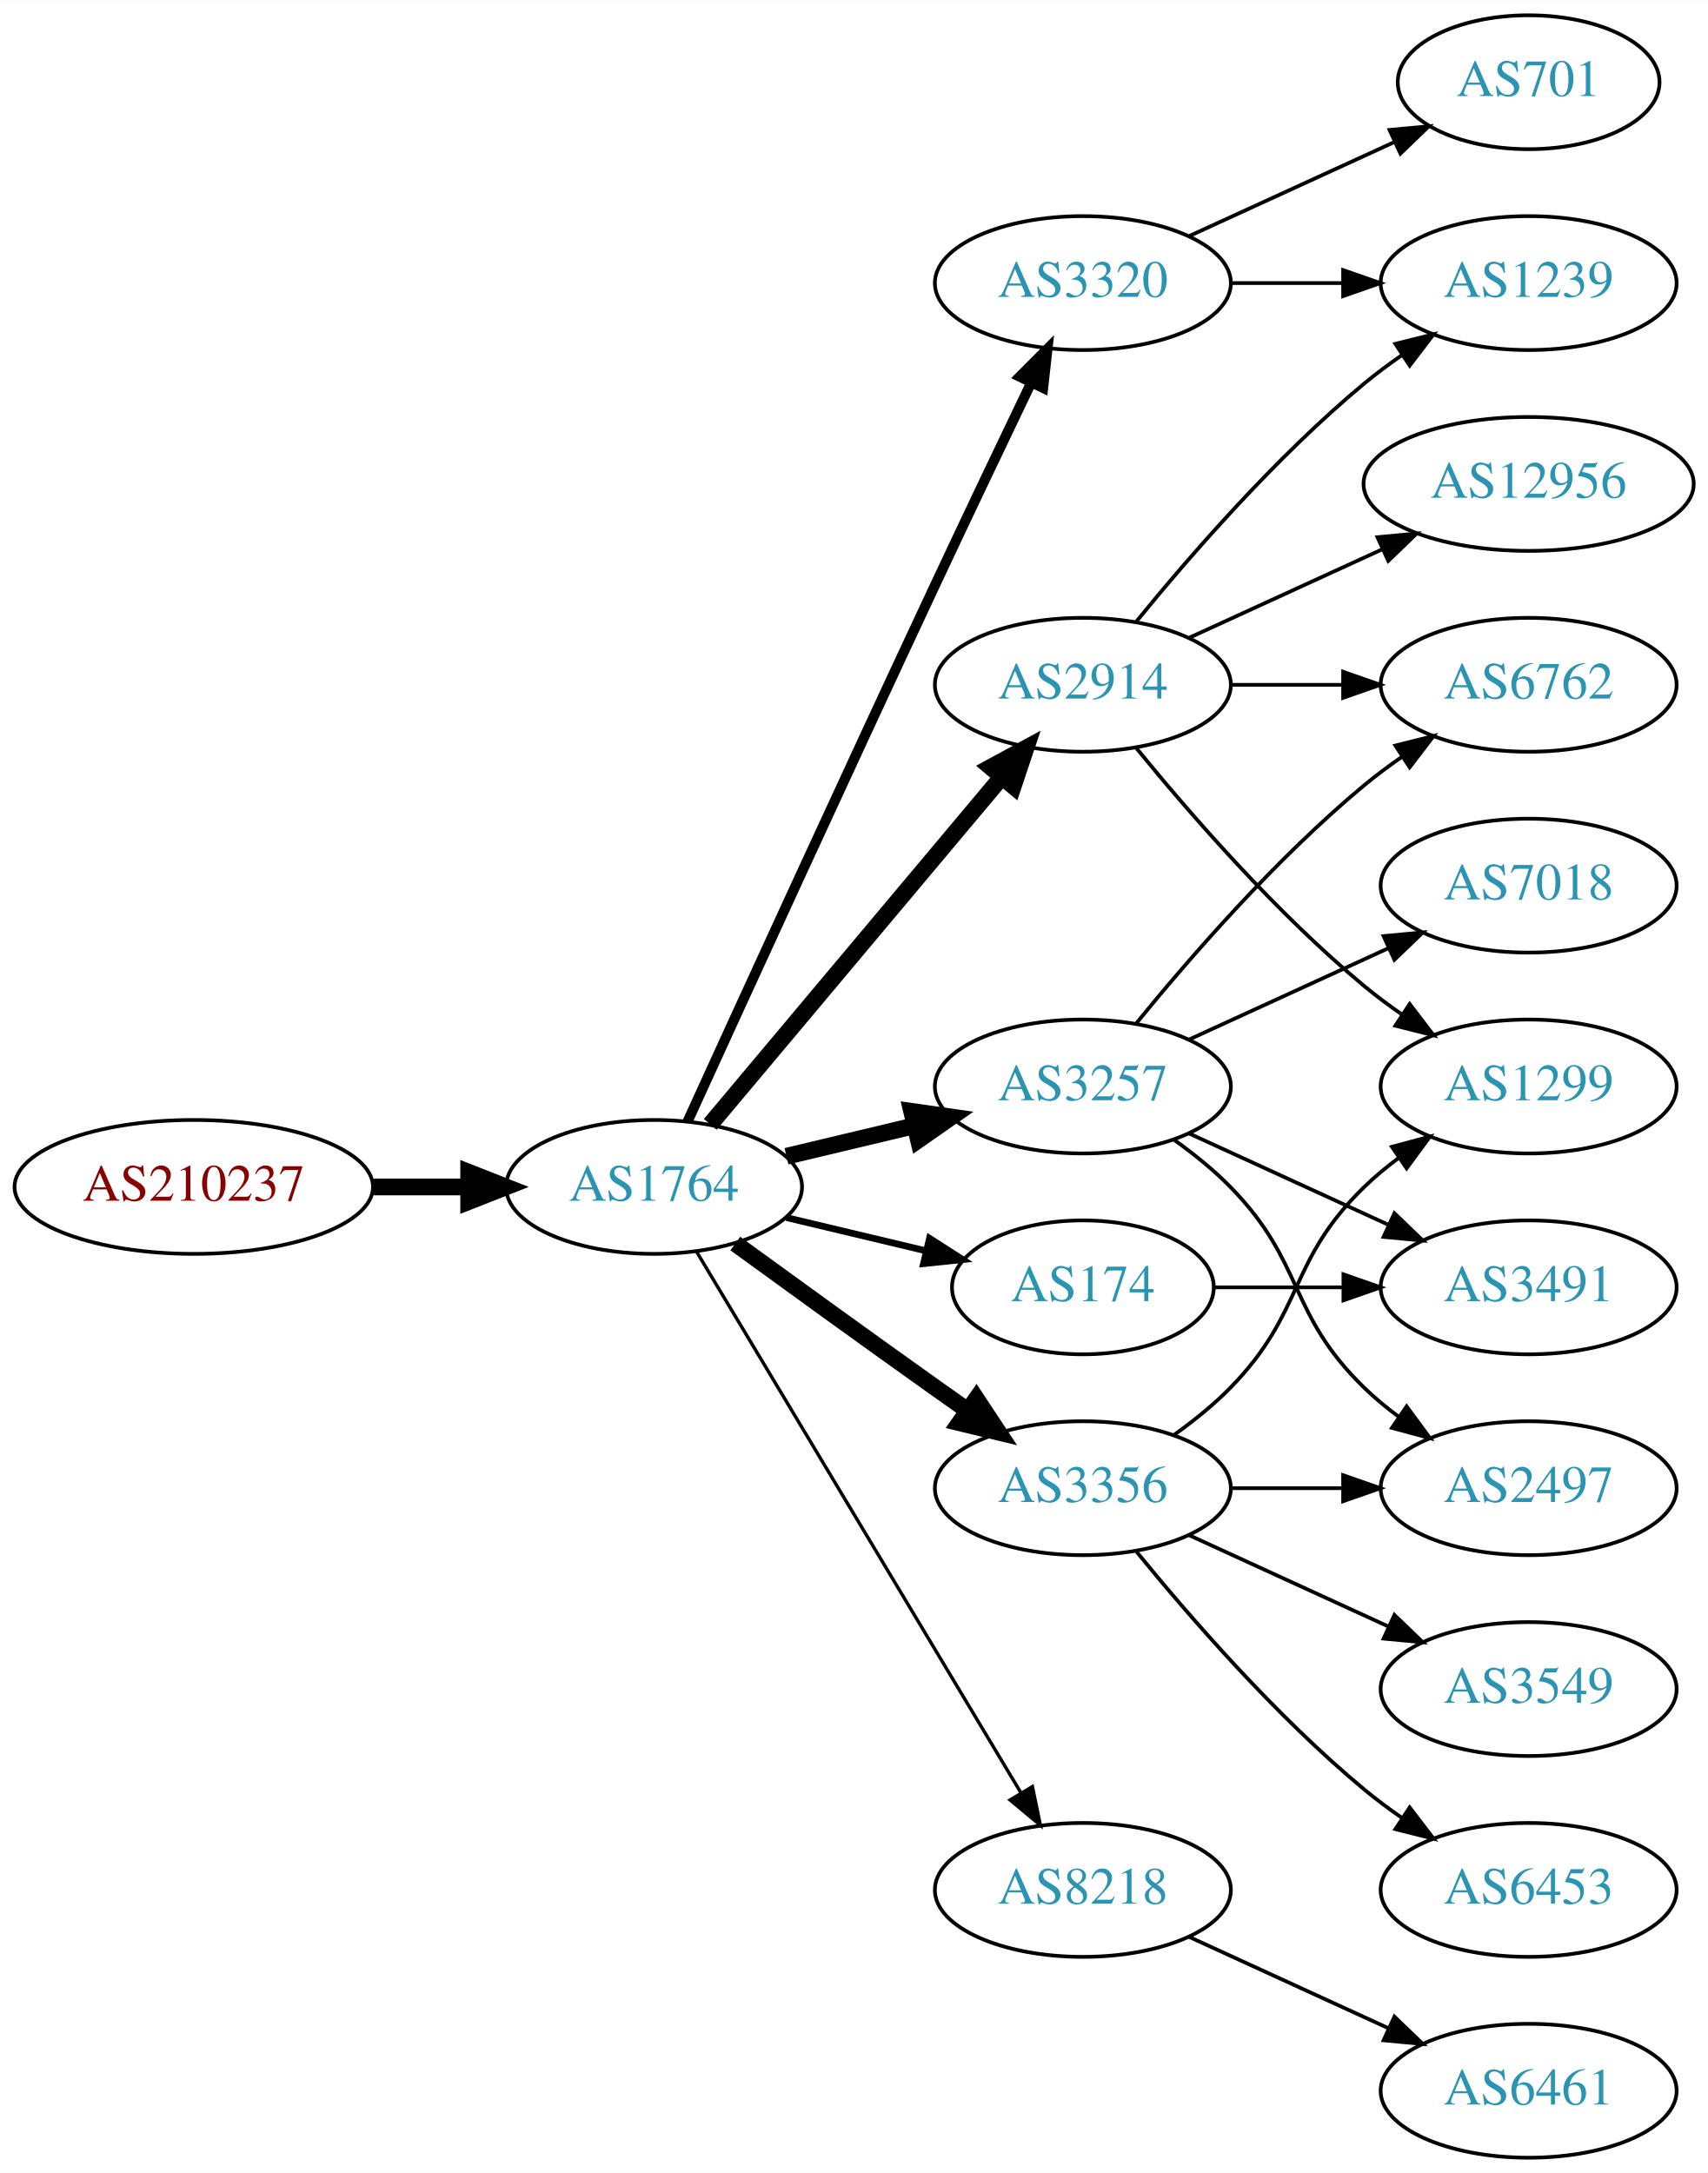
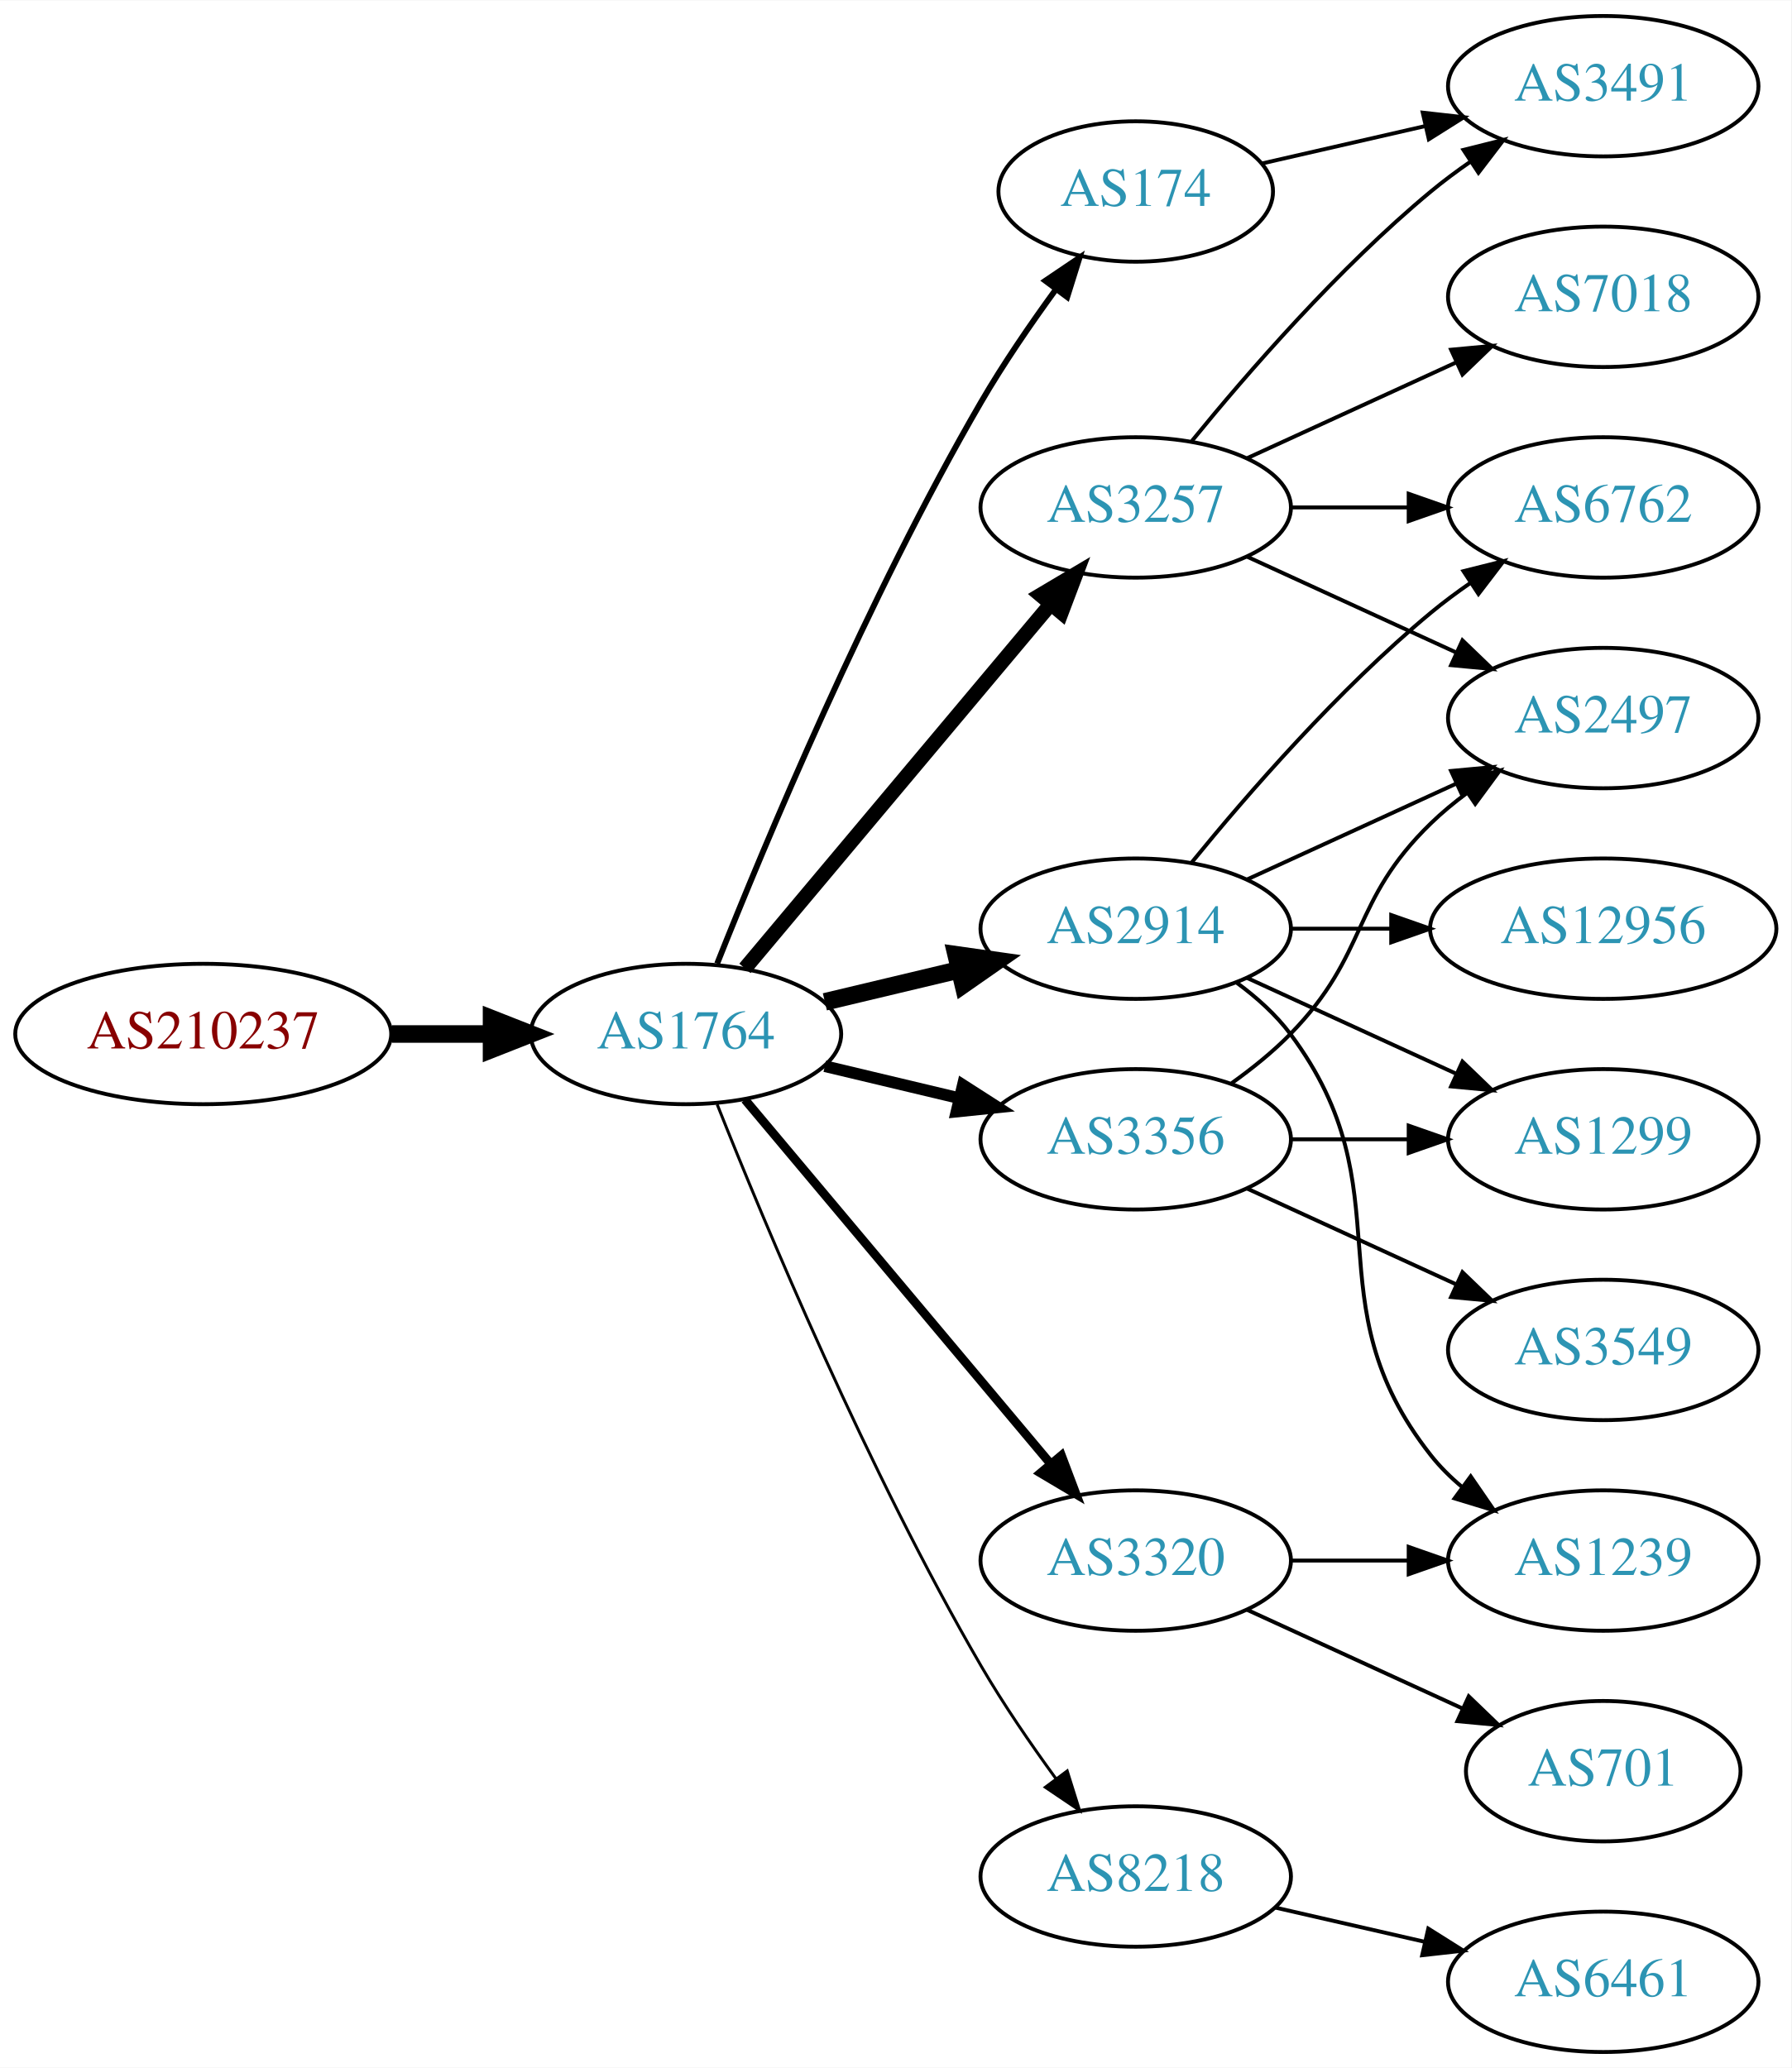
- <svg xmlns="http://www.w3.org/2000/svg" xmlns:xlink="http://www.w3.org/1999/xlink" width="459pt" height="584pt" viewBox="0.00 0.00 459.17 584.00">
-   <g id="graph0" class="graph" transform="scale(1 1) rotate(0) translate(4 580)">
-     <polygon fill="white" stroke="none" points="-4,4 -4,-580 455.17,-580 455.17,4 -4,4" />
+ <svg xmlns="http://www.w3.org/2000/svg" xmlns:xlink="http://www.w3.org/1999/xlink" width="459pt" height="530pt" viewBox="0.00 0.00 459.17 530.00">
+   <g id="graph0" class="graph" transform="scale(1 1) rotate(0) translate(4 526)">
+     <polygon fill="white" stroke="none" points="-4,4 -4,-526 455.17,-526 455.17,4 -4,4" />
    <g id="node1" class="node">
      <g id="a_node1">
        <a xlink:href="/asn/210237" xlink:title="AS210237 ~ WIENER LINIEN GmbH &amp; Co KG [AT]">
          <ellipse fill="#ffffff" stroke="black" cx="48.096" cy="-261" rx="48.192" ry="18" />
          <text text-anchor="middle" x="48.096" y="-257.3" font-family="Times,serif" font-size="14.00" fill="#880000">AS210237</text>
        </a>
      </g>
    </g>
    <g id="node2" class="node">
      <g id="a_node2">
        <a xlink:href="/asn/1764" xlink:title="AS1764 ~ NEXTLAYER-AS [AT]">
          <ellipse fill="#ffffff" stroke="black" cx="171.838" cy="-261" rx="39.794" ry="18" />
          <text text-anchor="middle" x="171.838" y="-257.3" font-family="Times,serif" font-size="14.00" fill="#2c94b3">AS1764</text>
        </a>
      </g>
    </g>
    <g id="edge1" class="edge">
      <path fill="none" stroke="black" stroke-width="4.5" d="M96.513,-261C104.867,-261 113.577,-261 121.969,-261" />
      <polygon fill="black" stroke="black" stroke-width="4.5" points="122.004,-264.938 132.004,-261 122.004,-257.063 122.004,-264.938" />
    </g>
    <g id="node3" class="node">
      <g id="a_node3">
-         <a xlink:href="/asn/3320" xlink:title="AS3320 ~ DTAG [DE]">
-           <ellipse fill="#ffffff" stroke="black" cx="287.131" cy="-504" rx="39.794" ry="18" />
-           <text text-anchor="middle" x="287.131" y="-500.3" font-family="Times,serif" font-size="14.00" fill="#2c94b3">AS3320</text>
+         <a xlink:href="/asn/3257" xlink:title="AS3257 ~ GTT [DE]">
+           <ellipse fill="#ffffff" stroke="black" cx="287.131" cy="-396" rx="39.794" ry="18" />
+           <text text-anchor="middle" x="287.131" y="-392.3" font-family="Times,serif" font-size="14.00" fill="#2c94b3">AS3257</text>
        </a>
      </g>
    </g>
    <g id="edge2" class="edge">
-       <path fill="none" stroke="black" stroke-width="2.7" d="M180.825,-278.536C194.401,-308.296 222.899,-370.57 247.484,-423 255.976,-441.108 265.668,-461.421 273.222,-477.175" />
-       <polygon fill="black" stroke="black" stroke-width="2.7" points="270.136,-478.835 277.619,-486.335 276.446,-475.805 270.136,-478.835" />
+       <path fill="none" stroke="black" stroke-width="3.75" d="M186.958,-277.825C206.632,-301.269 242.436,-343.934 265.215,-371.076" />
+       <polygon fill="black" stroke="black" stroke-width="3.75" points="262.724,-373.553 271.833,-378.963 268.086,-369.053 262.724,-373.553" />
    </g>
    <g id="node4" class="node">
      <g id="a_node4">
-         <a xlink:href="/asn/3257" xlink:title="AS3257 ~ GTT [DE]">
+         <a xlink:href="/asn/3320" xlink:title="AS3320 ~ DTAG [DE]">
+           <ellipse fill="#ffffff" stroke="black" cx="287.131" cy="-126" rx="39.794" ry="18" />
+           <text text-anchor="middle" x="287.131" y="-122.3" font-family="Times,serif" font-size="14.00" fill="#2c94b3">AS3320</text>
+         </a>
+       </g>
+     </g>
+     <g id="edge3" class="edge">
+       <path fill="none" stroke="black" stroke-width="2.25" d="M186.958,-244.175C206.632,-220.731 242.436,-178.066 265.215,-150.924" />
+       <polygon fill="black" stroke="black" stroke-width="2.25" points="268.086,-152.947 271.833,-143.037 262.724,-148.447 268.086,-152.947" />
+     </g>
+     <g id="node5" class="node">
+       <g id="a_node5">
+         <a xlink:href="/asn/2914" xlink:title="AS2914 ~ NTT America, Inc. [US]">
          <ellipse fill="#ffffff" stroke="black" cx="287.131" cy="-288" rx="39.794" ry="18" />
-           <text text-anchor="middle" x="287.131" y="-284.3" font-family="Times,serif" font-size="14.00" fill="#2c94b3">AS3257</text>
-         </a>
-       </g>
-     </g>
-     <g id="edge3" class="edge">
+           <text text-anchor="middle" x="287.131" y="-284.3" font-family="Times,serif" font-size="14.00" fill="#2c94b3">AS2914</text>
+         </a>
+       </g>
+     </g>
+     <g id="edge4" class="edge">
      <path fill="none" stroke="black" stroke-width="4.5" d="M207.445,-269.248C218.316,-271.838 230.471,-274.735 241.913,-277.462" />
      <polygon fill="black" stroke="black" stroke-width="4.5" points="241.095,-281.315 251.736,-279.803 242.921,-273.654 241.095,-281.315" />
    </g>
-     <g id="node5" class="node">
-       <g id="a_node5">
-         <a xlink:href="/asn/3356" xlink:title="AS3356 ~ Level 3 Parent, LLC [US]">
-           <ellipse fill="#ffffff" stroke="black" cx="287.131" cy="-180" rx="39.794" ry="18" />
-           <text text-anchor="middle" x="287.131" y="-176.3" font-family="Times,serif" font-size="14.00" fill="#2c94b3">AS3356</text>
-         </a>
-       </g>
-     </g>
-     <g id="edge4" class="edge">
-       <path fill="none" stroke="black" stroke-width="4.5" d="M193.686,-245.778C208.62,-234.909 229.234,-219.975 247.484,-207 250.305,-204.995 253.248,-202.915 256.196,-200.841" />
-       <polygon fill="black" stroke="black" stroke-width="4.5" points="258.493,-204.039 264.421,-195.074 253.972,-197.591 258.493,-204.039" />
-     </g>
    <g id="node6" class="node">
      <g id="a_node6">
-         <a xlink:href="/asn/2914" xlink:title="AS2914 ~ NTT America, Inc. [US]">
-           <ellipse fill="#ffffff" stroke="black" cx="287.131" cy="-396" rx="39.794" ry="18" />
-           <text text-anchor="middle" x="287.131" y="-392.3" font-family="Times,serif" font-size="14.00" fill="#2c94b3">AS2914</text>
+         <a xlink:href="/asn/8218" xlink:title="AS8218 ~ legacy Neotelecoms [FR]">
+           <ellipse fill="#ffffff" stroke="black" cx="287.131" cy="-45" rx="39.794" ry="18" />
+           <text text-anchor="middle" x="287.131" y="-41.3" font-family="Times,serif" font-size="14.00" fill="#2c94b3">AS8218</text>
        </a>
      </g>
    </g>
    <g id="edge5" class="edge">
-       <path fill="none" stroke="black" stroke-width="4.5" d="M186.958,-277.825C206.632,-301.269 242.436,-343.934 265.215,-371.076" />
-       <polygon fill="black" stroke="black" stroke-width="4.5" points="262.389,-373.834 271.833,-378.963 268.421,-368.772 262.389,-373.834" />
+       <path fill="none" stroke="black" stroke-width="0.75" d="M179.841,-242.949C191.968,-212.43 218.386,-149.067 247.484,-99 253.191,-89.181 260.229,-78.922 266.728,-70.016" />
+       <polygon fill="black" stroke="black" stroke-width="0.75" points="269.569,-72.061 272.734,-61.95 263.954,-67.881 269.569,-72.061" />
    </g>
    <g id="node7" class="node">
      <g id="a_node7">
-         <a xlink:href="/asn/174" xlink:title="AS174 ~ Cogent Communications [US]">
-           <ellipse fill="#ffffff" stroke="black" cx="287.131" cy="-234" rx="35.194" ry="18" />
-           <text text-anchor="middle" x="287.131" y="-230.3" font-family="Times,serif" font-size="14.00" fill="#2c94b3">AS174</text>
+         <a xlink:href="/asn/3356" xlink:title="AS3356 ~ Level 3 Parent, LLC [US]">
+           <ellipse fill="#ffffff" stroke="black" cx="287.131" cy="-234" rx="39.794" ry="18" />
+           <text text-anchor="middle" x="287.131" y="-230.3" font-family="Times,serif" font-size="14.00" fill="#2c94b3">AS3356</text>
        </a>
      </g>
    </g>
    <g id="edge6" class="edge">
-       <path fill="none" stroke="black" stroke-width="1.8" d="M207.445,-252.752C219.24,-249.942 232.544,-246.771 244.812,-243.847" />
-       <polygon fill="black" stroke="black" stroke-width="1.8" points="245.901,-247.186 254.817,-241.463 244.278,-240.376 245.901,-247.186" />
+       <path fill="none" stroke="black" stroke-width="3" d="M207.445,-252.752C218.316,-250.162 230.471,-247.265 241.913,-244.538" />
+       <polygon fill="black" stroke="black" stroke-width="3" points="242.819,-247.92 251.736,-242.197 241.197,-241.111 242.819,-247.92" />
    </g>
    <g id="node8" class="node">
      <g id="a_node8">
-         <a xlink:href="/asn/8218" xlink:title="AS8218 ~ legacy Neotelecoms [FR]">
-           <ellipse fill="#ffffff" stroke="black" cx="287.131" cy="-72" rx="39.794" ry="18" />
-           <text text-anchor="middle" x="287.131" y="-68.3" font-family="Times,serif" font-size="14.00" fill="#2c94b3">AS8218</text>
+         <a xlink:href="/asn/174" xlink:title="AS174 ~ Cogent Communications [US]">
+           <ellipse fill="#ffffff" stroke="black" cx="287.131" cy="-477" rx="35.194" ry="18" />
+           <text text-anchor="middle" x="287.131" y="-473.3" font-family="Times,serif" font-size="14.00" fill="#2c94b3">AS174</text>
        </a>
      </g>
    </g>
    <g id="edge7" class="edge">
-       <path fill="none" stroke="black" stroke-width="0.9" d="M183.293,-243.558C203.274,-210.225 246.98,-137.314 270.465,-98.134" />
-       <polygon fill="black" stroke="black" stroke-width="0.9" points="273.561,-99.776 275.701,-89.4 267.558,-96.177 273.561,-99.776" />
+       <path fill="none" stroke="black" stroke-width="1.5" d="M179.841,-279.051C191.968,-309.57 218.386,-372.933 247.484,-423 253.191,-432.819 260.229,-443.078 266.728,-451.984" />
+       <polygon fill="black" stroke="black" stroke-width="1.5" points="263.954,-454.119 272.734,-460.05 269.569,-449.938 263.954,-454.119" />
    </g>
    <g id="node9" class="node">
      <g id="a_node9">
-         <a xlink:href="/asn/701" xlink:title="AS701 ~ UUNET [US]">
-           <ellipse fill="#ffffff" stroke="black" cx="406.973" cy="-558" rx="35.194" ry="18" />
-           <text text-anchor="middle" x="406.973" y="-554.3" font-family="Times,serif" font-size="14.00" fill="#2c94b3">AS701</text>
+         <a xlink:href="/asn/7018" xlink:title="AS7018 ~ AT&amp;T Services, Inc. [US]">
+           <ellipse fill="#ffffff" stroke="black" cx="406.973" cy="-450" rx="39.794" ry="18" />
+           <text text-anchor="middle" x="406.973" y="-446.3" font-family="Times,serif" font-size="14.00" fill="#2c94b3">AS7018</text>
        </a>
      </g>
    </g>
    <g id="edge8" class="edge">
-       <path fill="none" stroke="black" d="M315.76,-516.661C332.176,-524.183 353.158,-533.798 370.754,-541.861" />
-       <polygon fill="black" stroke="black" points="369.583,-545.174 380.132,-546.158 372.499,-538.811 369.583,-545.174" />
+       <path fill="none" stroke="black" d="M315.76,-408.661C331.717,-415.973 351.987,-425.261 369.27,-433.181" />
+       <polygon fill="black" stroke="black" points="367.969,-436.435 378.518,-437.419 370.885,-430.071 367.969,-436.435" />
    </g>
    <g id="node10" class="node">
      <g id="a_node10">
-         <a xlink:href="/asn/1239" xlink:title="AS1239 ~ Sprint [US]">
-           <ellipse fill="#ffffff" stroke="black" cx="406.973" cy="-504" rx="39.794" ry="18" />
-           <text text-anchor="middle" x="406.973" y="-500.3" font-family="Times,serif" font-size="14.00" fill="#2c94b3">AS1239</text>
+         <a xlink:href="/asn/2497" xlink:title="AS2497 ~ Internet Initiative Japan Inc. [JP]">
+           <ellipse fill="#ffffff" stroke="black" cx="406.973" cy="-342" rx="39.794" ry="18" />
+           <text text-anchor="middle" x="406.973" y="-338.3" font-family="Times,serif" font-size="14.00" fill="#2c94b3">AS2497</text>
        </a>
      </g>
    </g>
    <g id="edge9" class="edge">
-       <path fill="none" stroke="black" d="M327.044,-504C336.597,-504 346.947,-504 356.909,-504" />
-       <polygon fill="black" stroke="black" points="357.102,-507.5 367.102,-504 357.102,-500.5 357.102,-507.5" />
+       <path fill="none" stroke="black" d="M315.76,-383.339C331.717,-376.027 351.987,-366.739 369.27,-358.819" />
+       <polygon fill="black" stroke="black" points="370.885,-361.929 378.518,-354.581 367.969,-355.565 370.885,-361.929" />
    </g>
    <g id="node11" class="node">
      <g id="a_node11">
-         <a xlink:href="/asn/7018" xlink:title="AS7018 ~ AT&amp;T Services, Inc. [US]">
-           <ellipse fill="#ffffff" stroke="black" cx="406.973" cy="-342" rx="39.794" ry="18" />
-           <text text-anchor="middle" x="406.973" y="-338.3" font-family="Times,serif" font-size="14.00" fill="#2c94b3">AS7018</text>
-         </a>
-       </g>
-     </g>
-     <g id="edge10" class="edge">
-       <path fill="none" stroke="black" d="M315.76,-300.661C331.717,-307.973 351.987,-317.261 369.27,-325.181" />
-       <polygon fill="black" stroke="black" points="367.969,-328.435 378.518,-329.419 370.885,-322.071 367.969,-328.435" />
-     </g>
-     <g id="node12" class="node">
-       <g id="a_node12">
-         <a xlink:href="/asn/2497" xlink:title="AS2497 ~ Internet Initiative Japan Inc. [JP]">
-           <ellipse fill="#ffffff" stroke="black" cx="406.973" cy="-180" rx="39.794" ry="18" />
-           <text text-anchor="middle" x="406.973" y="-176.3" font-family="Times,serif" font-size="14.00" fill="#2c94b3">AS2497</text>
-         </a>
-       </g>
-     </g>
-     <g id="edge11" class="edge">
-       <path fill="none" stroke="black" d="M311.725,-273.611C316.981,-269.852 322.313,-265.563 326.777,-261 346.95,-240.383 342.084,-227.094 362.777,-207 365.623,-204.237 368.796,-201.614 372.096,-199.166" />
-       <polygon fill="black" stroke="black" points="374.162,-201.994 380.444,-193.462 370.213,-196.214 374.162,-201.994" />
-     </g>
-     <g id="node13" class="node">
-       <g id="a_node13">
-         <a xlink:href="/asn/3491" xlink:title="AS3491 ~ PCCW Global, Inc. [US]">
-           <ellipse fill="#ffffff" stroke="black" cx="406.973" cy="-234" rx="39.794" ry="18" />
-           <text text-anchor="middle" x="406.973" y="-230.3" font-family="Times,serif" font-size="14.00" fill="#2c94b3">AS3491</text>
-         </a>
-       </g>
-     </g>
-     <g id="edge12" class="edge">
-       <path fill="none" stroke="black" d="M315.76,-275.339C331.717,-268.027 351.987,-258.739 369.27,-250.819" />
-       <polygon fill="black" stroke="black" points="370.885,-253.929 378.518,-246.581 367.969,-247.565 370.885,-253.929" />
-     </g>
-     <g id="node14" class="node">
-       <g id="a_node14">
        <a xlink:href="/asn/6762" xlink:title="AS6762 ~ TELECOM ITALIA SPARKLE S.p.A. [IT]">
          <ellipse fill="#ffffff" stroke="black" cx="406.973" cy="-396" rx="39.794" ry="18" />
          <text text-anchor="middle" x="406.973" y="-392.3" font-family="Times,serif" font-size="14.00" fill="#2c94b3">AS6762</text>
        </a>
      </g>
    </g>
+     <g id="edge10" class="edge">
+       <path fill="none" stroke="black" d="M327.044,-396C336.597,-396 346.947,-396 356.909,-396" />
+       <polygon fill="black" stroke="black" points="357.102,-399.5 367.102,-396 357.102,-392.5 357.102,-399.5" />
+     </g>
+     <g id="node12" class="node">
+       <g id="a_node12">
+         <a xlink:href="/asn/3491" xlink:title="AS3491 ~ PCCW Global, Inc. [US]">
+           <ellipse fill="#ffffff" stroke="black" cx="406.973" cy="-504" rx="39.794" ry="18" />
+           <text text-anchor="middle" x="406.973" y="-500.3" font-family="Times,serif" font-size="14.00" fill="#2c94b3">AS3491</text>
+         </a>
+       </g>
+     </g>
+     <g id="edge11" class="edge">
+       <path fill="none" stroke="black" d="M301.55,-413.065C315.665,-430.375 339.079,-457.345 362.777,-477 365.994,-479.668 369.494,-482.27 373.065,-484.741" />
+       <polygon fill="black" stroke="black" points="371.143,-487.666 381.421,-490.236 374.988,-481.817 371.143,-487.666" />
+     </g>
+     <g id="node13" class="node">
+       <g id="a_node13">
+         <a xlink:href="/asn/701" xlink:title="AS701 ~ UUNET [US]">
+           <ellipse fill="#ffffff" stroke="black" cx="406.973" cy="-72" rx="35.194" ry="18" />
+           <text text-anchor="middle" x="406.973" y="-68.3" font-family="Times,serif" font-size="14.00" fill="#2c94b3">AS701</text>
+         </a>
+       </g>
+     </g>
+     <g id="edge12" class="edge">
+       <path fill="none" stroke="black" d="M315.76,-113.339C332.176,-105.817 353.158,-96.202 370.754,-88.139" />
+       <polygon fill="black" stroke="black" points="372.499,-91.189 380.132,-83.842 369.583,-84.826 372.499,-91.189" />
+     </g>
+     <g id="node14" class="node">
+       <g id="a_node14">
+         <a xlink:href="/asn/1239" xlink:title="AS1239 ~ Sprint [US]">
+           <ellipse fill="#ffffff" stroke="black" cx="406.973" cy="-126" rx="39.794" ry="18" />
+           <text text-anchor="middle" x="406.973" y="-122.3" font-family="Times,serif" font-size="14.00" fill="#2c94b3">AS1239</text>
+         </a>
+       </g>
+     </g>
    <g id="edge13" class="edge">
+       <path fill="none" stroke="black" d="M327.044,-126C336.597,-126 346.947,-126 356.909,-126" />
+       <polygon fill="black" stroke="black" points="357.102,-129.5 367.102,-126 357.102,-122.5 357.102,-129.5" />
+     </g>
+     <g id="edge16" class="edge">
+       <path fill="none" stroke="black" d="M315.76,-300.661C331.717,-307.973 351.987,-317.261 369.27,-325.181" />
+       <polygon fill="black" stroke="black" points="367.969,-328.435 378.518,-329.419 370.885,-322.071 367.969,-328.435" />
+     </g>
+     <g id="edge17" class="edge">
      <path fill="none" stroke="black" d="M301.55,-305.065C315.665,-322.375 339.079,-349.345 362.777,-369 365.994,-371.668 369.494,-374.27 373.065,-376.741" />
      <polygon fill="black" stroke="black" points="371.143,-379.666 381.421,-382.236 374.988,-373.817 371.143,-379.666" />
    </g>
-     <g id="edge14" class="edge">
-       <path fill="none" stroke="black" d="M327.044,-180C336.597,-180 346.947,-180 356.909,-180" />
-       <polygon fill="black" stroke="black" points="357.102,-183.5 367.102,-180 357.102,-176.5 357.102,-183.5" />
+     <g id="edge18" class="edge">
+       <path fill="none" stroke="black" d="M313.062,-274.118C318.138,-270.389 323.056,-265.984 326.777,-261 357.049,-220.458 331.479,-192.754 362.777,-153 365.102,-150.047 367.846,-147.33 370.805,-144.853" />
+       <polygon fill="black" stroke="black" points="372.998,-147.585 379.002,-138.855 368.865,-141.936 372.998,-147.585" />
    </g>
    <g id="node15" class="node">
      <g id="a_node15">
-         <a xlink:href="/asn/3549" xlink:title="AS3549 ~ Level 3 Parent, LLC [US]">
-           <ellipse fill="#ffffff" stroke="black" cx="406.973" cy="-126" rx="39.794" ry="18" />
-           <text text-anchor="middle" x="406.973" y="-122.3" font-family="Times,serif" font-size="14.00" fill="#2c94b3">AS3549</text>
-         </a>
-       </g>
-     </g>
-     <g id="edge15" class="edge">
-       <path fill="none" stroke="black" d="M315.76,-167.339C331.717,-160.027 351.987,-150.739 369.27,-142.819" />
-       <polygon fill="black" stroke="black" points="370.885,-145.929 378.518,-138.581 367.969,-139.565 370.885,-145.929" />
+         <a xlink:href="/asn/12956" xlink:title="AS12956 ~ TELXIUS [ES]">
+           <ellipse fill="#ffffff" stroke="black" cx="406.973" cy="-288" rx="44.393" ry="18" />
+           <text text-anchor="middle" x="406.973" y="-284.3" font-family="Times,serif" font-size="14.00" fill="#2c94b3">AS12956</text>
+         </a>
+       </g>
+     </g>
+     <g id="edge14" class="edge">
+       <path fill="none" stroke="black" d="M327.044,-288C335.146,-288 343.821,-288 352.348,-288" />
+       <polygon fill="black" stroke="black" points="352.625,-291.5 362.625,-288 352.625,-284.5 352.625,-291.5" />
    </g>
    <g id="node16" class="node">
      <g id="a_node16">
-         <a xlink:href="/asn/6453" xlink:title="AS6453 ~ TATA COMMUNICATIONS (AMERICA) INC [US]">
-           <ellipse fill="#ffffff" stroke="black" cx="406.973" cy="-72" rx="39.794" ry="18" />
-           <text text-anchor="middle" x="406.973" y="-68.3" font-family="Times,serif" font-size="14.00" fill="#2c94b3">AS6453</text>
-         </a>
-       </g>
-     </g>
-     <g id="edge16" class="edge">
-       <path fill="none" stroke="black" d="M301.55,-162.935C315.665,-145.625 339.079,-118.655 362.777,-99 365.994,-96.332 369.494,-93.73 373.065,-91.259" />
-       <polygon fill="black" stroke="black" points="374.988,-94.183 381.421,-85.764 371.143,-88.334 374.988,-94.183" />
+         <a xlink:href="/asn/1299" xlink:title="AS1299 ~ Telia Carrier [EU]">
+           <ellipse fill="#ffffff" stroke="black" cx="406.973" cy="-234" rx="39.794" ry="18" />
+           <text text-anchor="middle" x="406.973" y="-230.3" font-family="Times,serif" font-size="14.00" fill="#2c94b3">AS1299</text>
+         </a>
+       </g>
+     </g>
+     <g id="edge15" class="edge">
+       <path fill="none" stroke="black" d="M315.76,-275.339C331.717,-268.027 351.987,-258.739 369.27,-250.819" />
+       <polygon fill="black" stroke="black" points="370.885,-253.929 378.518,-246.581 367.969,-247.565 370.885,-253.929" />
    </g>
    <g id="node17" class="node">
      <g id="a_node17">
-         <a xlink:href="/asn/1299" xlink:title="AS1299 ~ Telia Carrier [EU]">
-           <ellipse fill="#ffffff" stroke="black" cx="406.973" cy="-288" rx="39.794" ry="18" />
-           <text text-anchor="middle" x="406.973" y="-284.3" font-family="Times,serif" font-size="14.00" fill="#2c94b3">AS1299</text>
-         </a>
-       </g>
-     </g>
-     <g id="edge17" class="edge">
-       <path fill="none" stroke="black" d="M311.725,-194.389C316.981,-198.148 322.313,-202.437 326.777,-207 346.95,-227.617 342.084,-240.906 362.777,-261 365.623,-263.763 368.796,-266.386 372.096,-268.834" />
-       <polygon fill="black" stroke="black" points="370.213,-271.786 380.444,-274.538 374.162,-266.006 370.213,-271.786" />
-     </g>
-     <g id="edge18" class="edge">
-       <path fill="none" stroke="black" d="M301.55,-413.065C315.665,-430.375 339.079,-457.345 362.777,-477 365.994,-479.668 369.494,-482.27 373.065,-484.741" />
-       <polygon fill="black" stroke="black" points="371.143,-487.666 381.421,-490.236 374.988,-481.817 371.143,-487.666" />
-     </g>
-     <g id="edge20" class="edge">
-       <path fill="none" stroke="black" d="M327.044,-396C336.597,-396 346.947,-396 356.909,-396" />
-       <polygon fill="black" stroke="black" points="357.102,-399.5 367.102,-396 357.102,-392.5 357.102,-399.5" />
-     </g>
-     <g id="edge19" class="edge">
-       <path fill="none" stroke="black" d="M301.55,-378.935C315.665,-361.625 339.079,-334.655 362.777,-315 365.994,-312.332 369.494,-309.73 373.065,-307.259" />
-       <polygon fill="black" stroke="black" points="374.988,-310.183 381.421,-301.764 371.143,-304.334 374.988,-310.183" />
-     </g>
-     <g id="node18" class="node">
-       <g id="a_node18">
-         <a xlink:href="/asn/12956" xlink:title="AS12956 ~ TELXIUS [ES]">
-           <ellipse fill="#ffffff" stroke="black" cx="406.973" cy="-450" rx="44.393" ry="18" />
-           <text text-anchor="middle" x="406.973" y="-446.3" font-family="Times,serif" font-size="14.00" fill="#2c94b3">AS12956</text>
-         </a>
-       </g>
-     </g>
-     <g id="edge21" class="edge">
-       <path fill="none" stroke="black" d="M315.76,-408.661C331.258,-415.762 350.824,-424.728 367.771,-432.494" />
-       <polygon fill="black" stroke="black" points="366.324,-435.681 376.873,-436.665 369.24,-429.317 366.324,-435.681" />
-     </g>
-     <g id="edge22" class="edge">
-       <path fill="none" stroke="black" d="M322.533,-234C333.357,-234 345.524,-234 357.151,-234" />
-       <polygon fill="black" stroke="black" points="357.182,-237.5 367.182,-234 357.182,-230.5 357.182,-237.5" />
-     </g>
-     <g id="node19" class="node">
-       <g id="a_node19">
        <a xlink:href="/asn/6461" xlink:title="AS6461 ~ Zayo Bandwidth [US]">
          <ellipse fill="#ffffff" stroke="black" cx="406.973" cy="-18" rx="39.794" ry="18" />
          <text text-anchor="middle" x="406.973" y="-14.3" font-family="Times,serif" font-size="14.00" fill="#2c94b3">AS6461</text>
        </a>
      </g>
    </g>
+     <g id="edge19" class="edge">
+       <path fill="none" stroke="black" d="M322.85,-37.045C334.85,-34.296 348.471,-31.175 361.164,-28.267" />
+       <polygon fill="black" stroke="black" points="362.129,-31.636 371.095,-25.991 360.566,-24.813 362.129,-31.636" />
+     </g>
+     <g id="edge20" class="edge">
+       <path fill="none" stroke="black" d="M311.725,-248.389C316.981,-252.148 322.313,-256.437 326.777,-261 346.95,-281.617 342.084,-294.906 362.777,-315 365.623,-317.763 368.796,-320.386 372.096,-322.834" />
+       <polygon fill="black" stroke="black" points="370.213,-325.786 380.444,-328.538 374.162,-320.006 370.213,-325.786" />
+     </g>
+     <g id="edge22" class="edge">
+       <path fill="none" stroke="black" d="M327.044,-234C336.597,-234 346.947,-234 356.909,-234" />
+       <polygon fill="black" stroke="black" points="357.102,-237.5 367.102,-234 357.102,-230.5 357.102,-237.5" />
+     </g>
+     <g id="node18" class="node">
+       <g id="a_node18">
+         <a xlink:href="/asn/3549" xlink:title="AS3549 ~ Level 3 Parent, LLC [US]">
+           <ellipse fill="#ffffff" stroke="black" cx="406.973" cy="-180" rx="39.794" ry="18" />
+           <text text-anchor="middle" x="406.973" y="-176.3" font-family="Times,serif" font-size="14.00" fill="#2c94b3">AS3549</text>
+         </a>
+       </g>
+     </g>
+     <g id="edge21" class="edge">
+       <path fill="none" stroke="black" d="M315.76,-221.339C331.717,-214.027 351.987,-204.739 369.27,-196.819" />
+       <polygon fill="black" stroke="black" points="370.885,-199.929 378.518,-192.581 367.969,-193.565 370.885,-199.929" />
+     </g>
    <g id="edge23" class="edge">
-       <path fill="none" stroke="black" d="M315.76,-59.339C331.717,-52.027 351.987,-42.739 369.27,-34.819" />
-       <polygon fill="black" stroke="black" points="370.885,-37.929 378.518,-30.581 367.969,-31.565 370.885,-37.929" />
+       <path fill="none" stroke="black" d="M319.401,-484.165C332.24,-487.106 347.345,-490.567 361.312,-493.767" />
+       <polygon fill="black" stroke="black" points="360.704,-497.219 371.233,-496.04 362.267,-490.395 360.704,-497.219" />
    </g>
  </g>
</svg>
